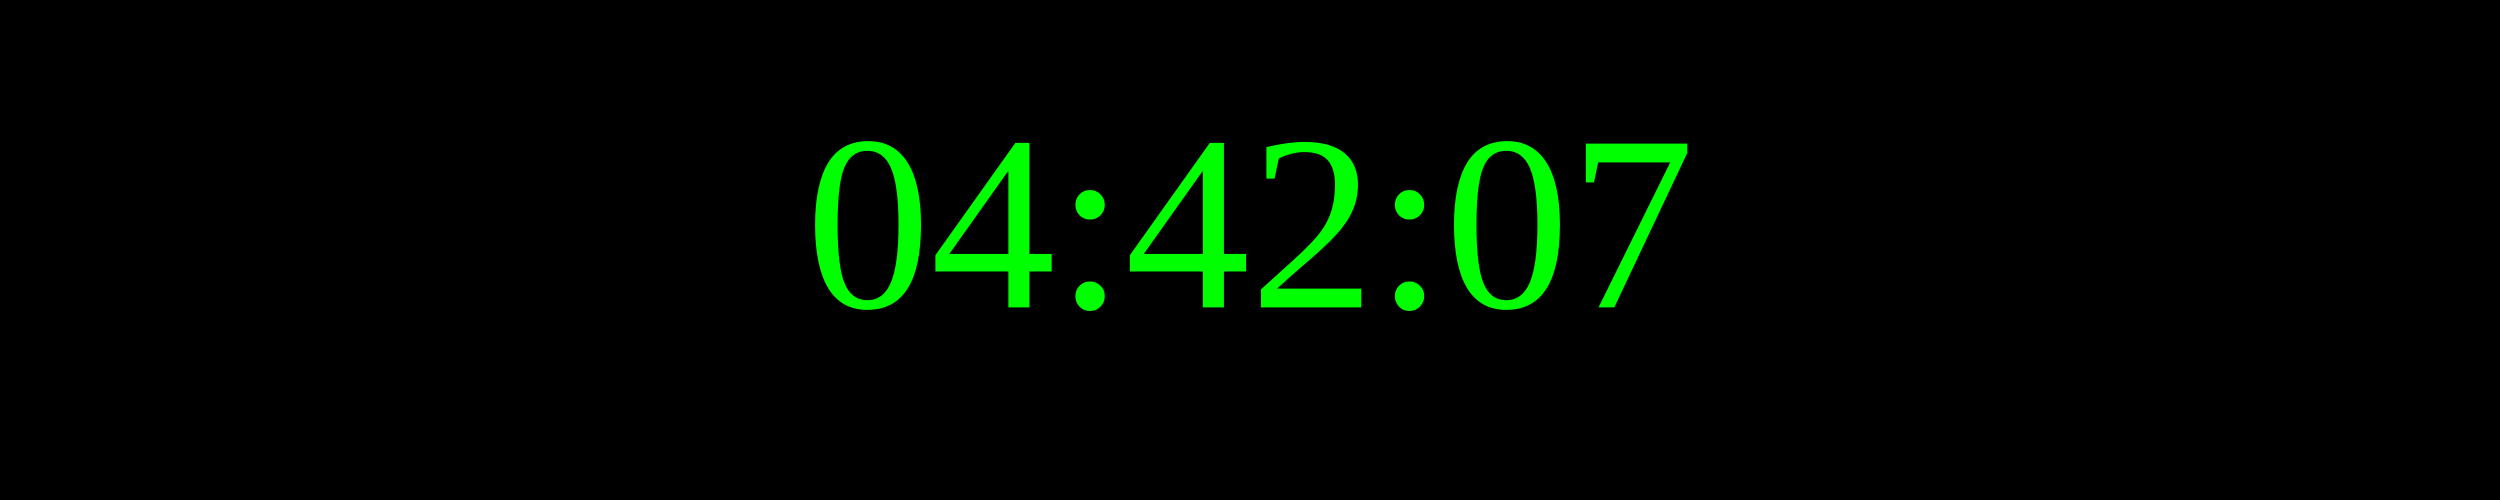
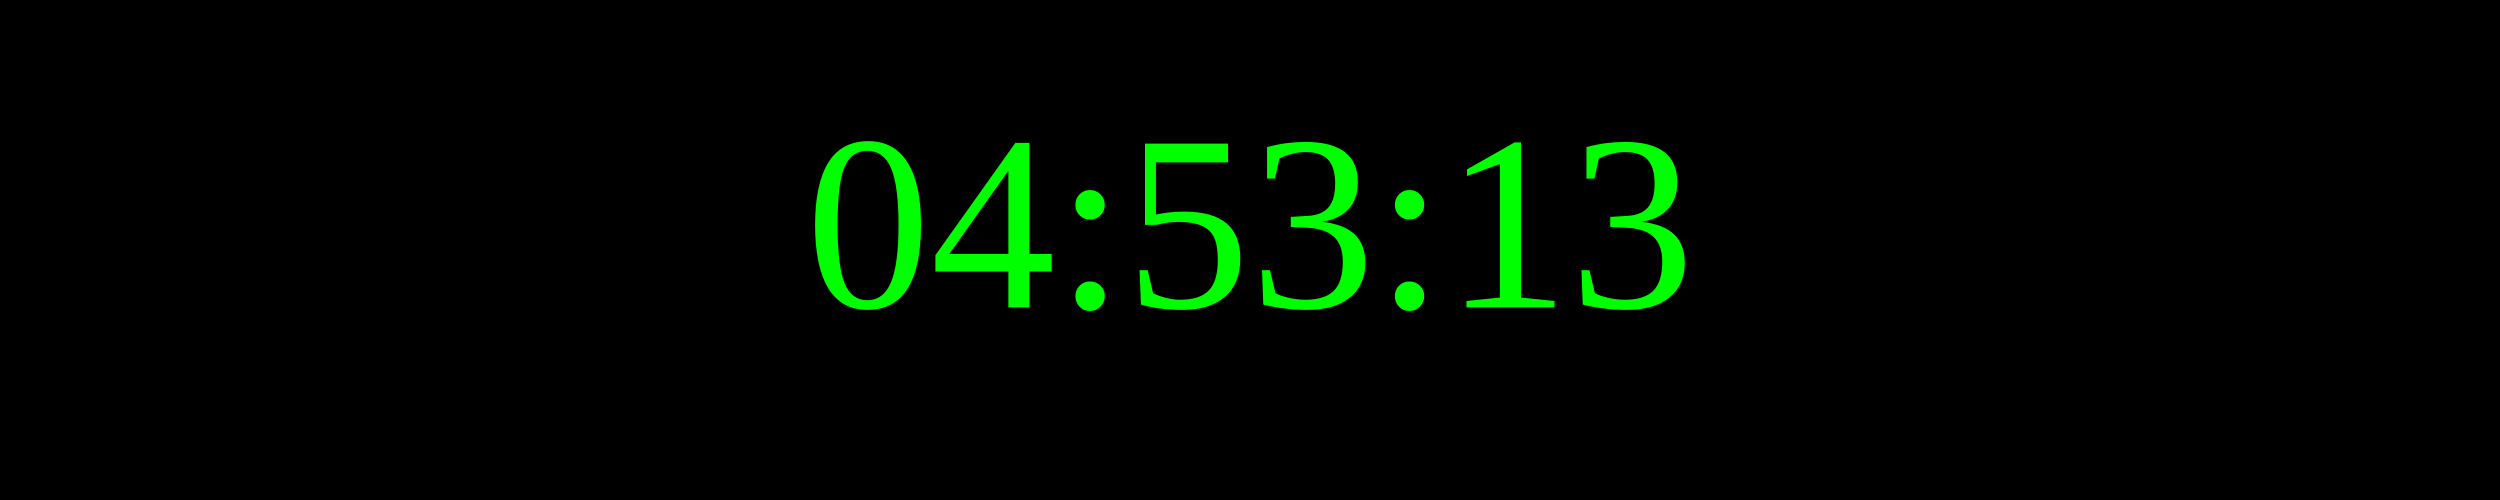
<svg xmlns="http://www.w3.org/2000/svg" width="250" height="50">
  <rect width="100%" height="100%" fill="black" />
  <text x="50%" y="50%" font-size="25" fill="lime" text-anchor="middle" dominant-baseline="middle">
- 04:42:07
+ 04:53:13
</text>
</svg>
